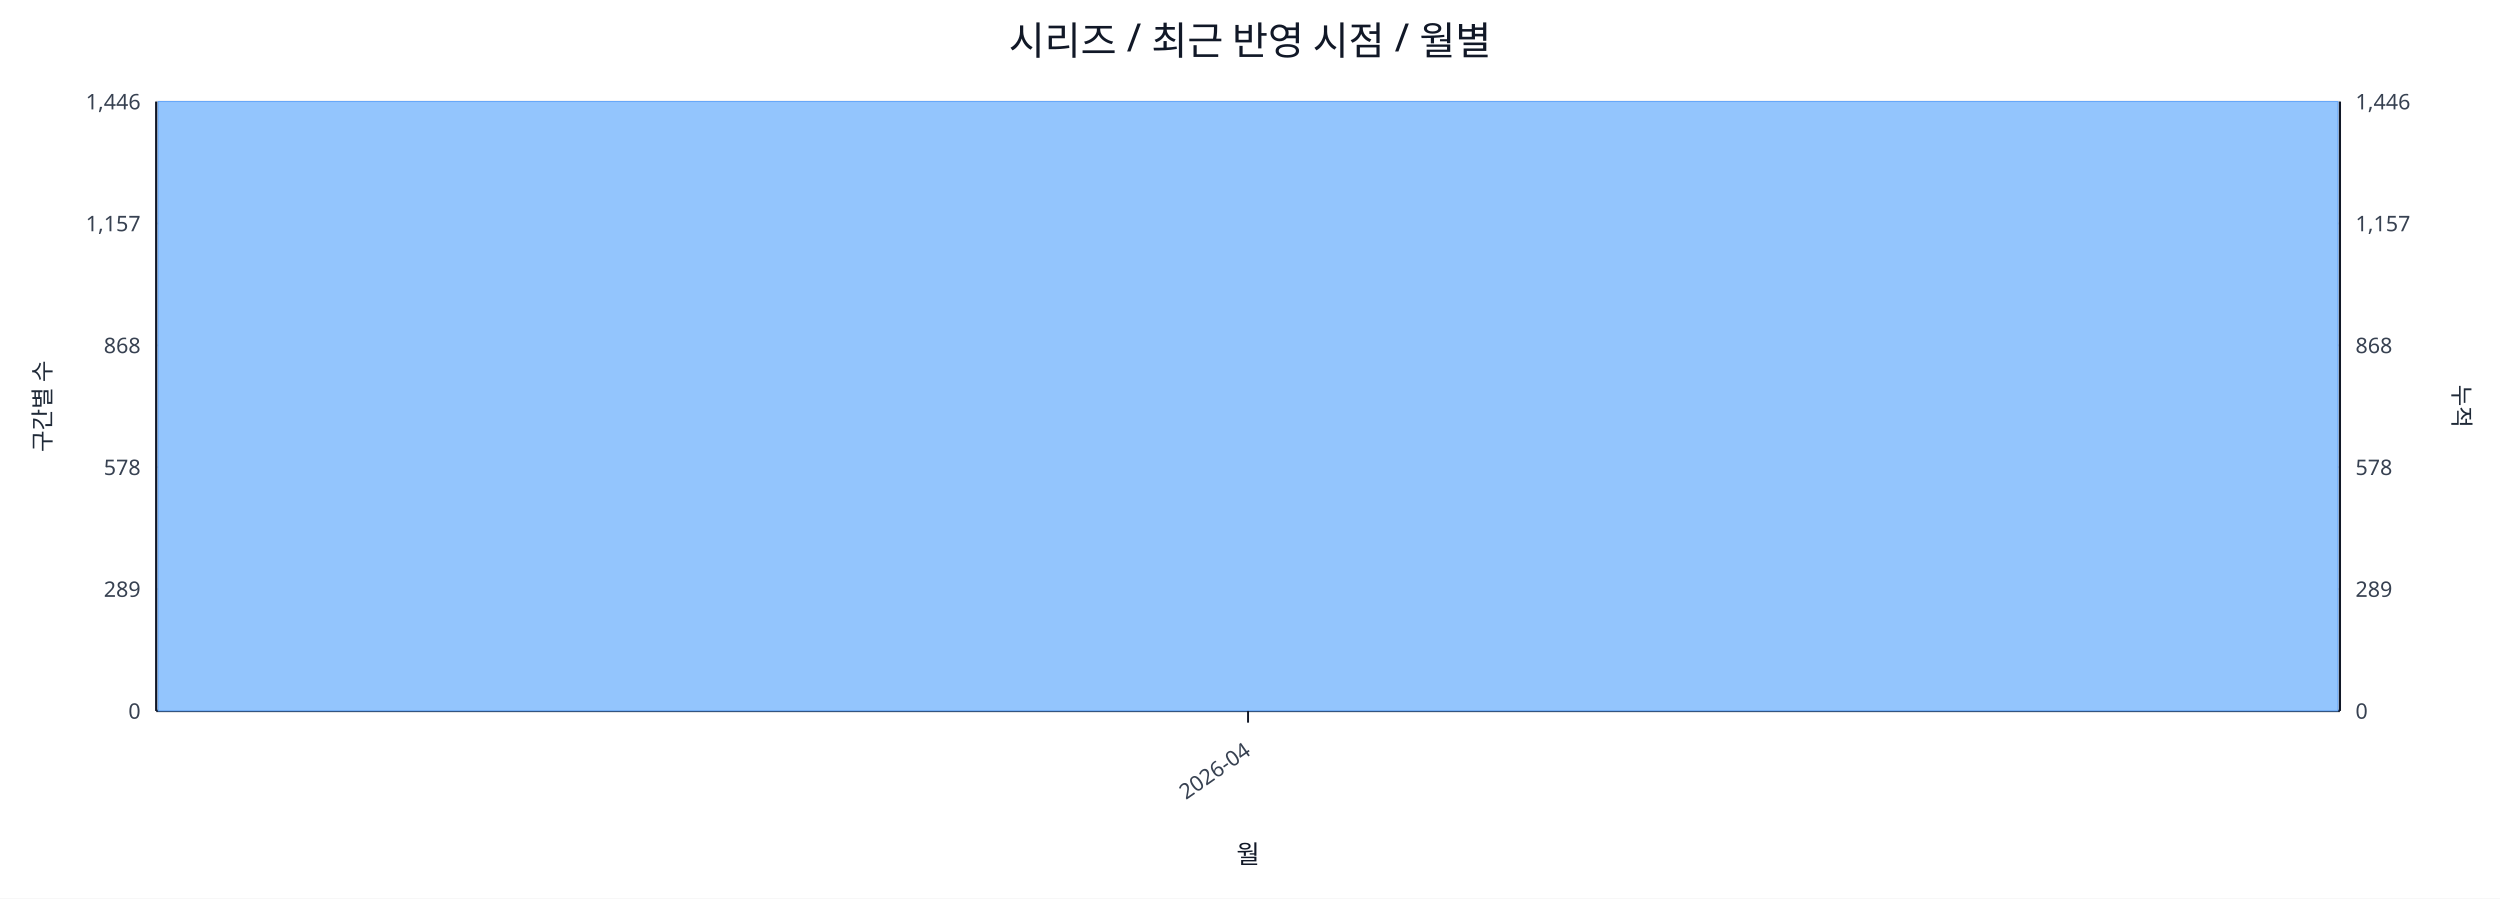
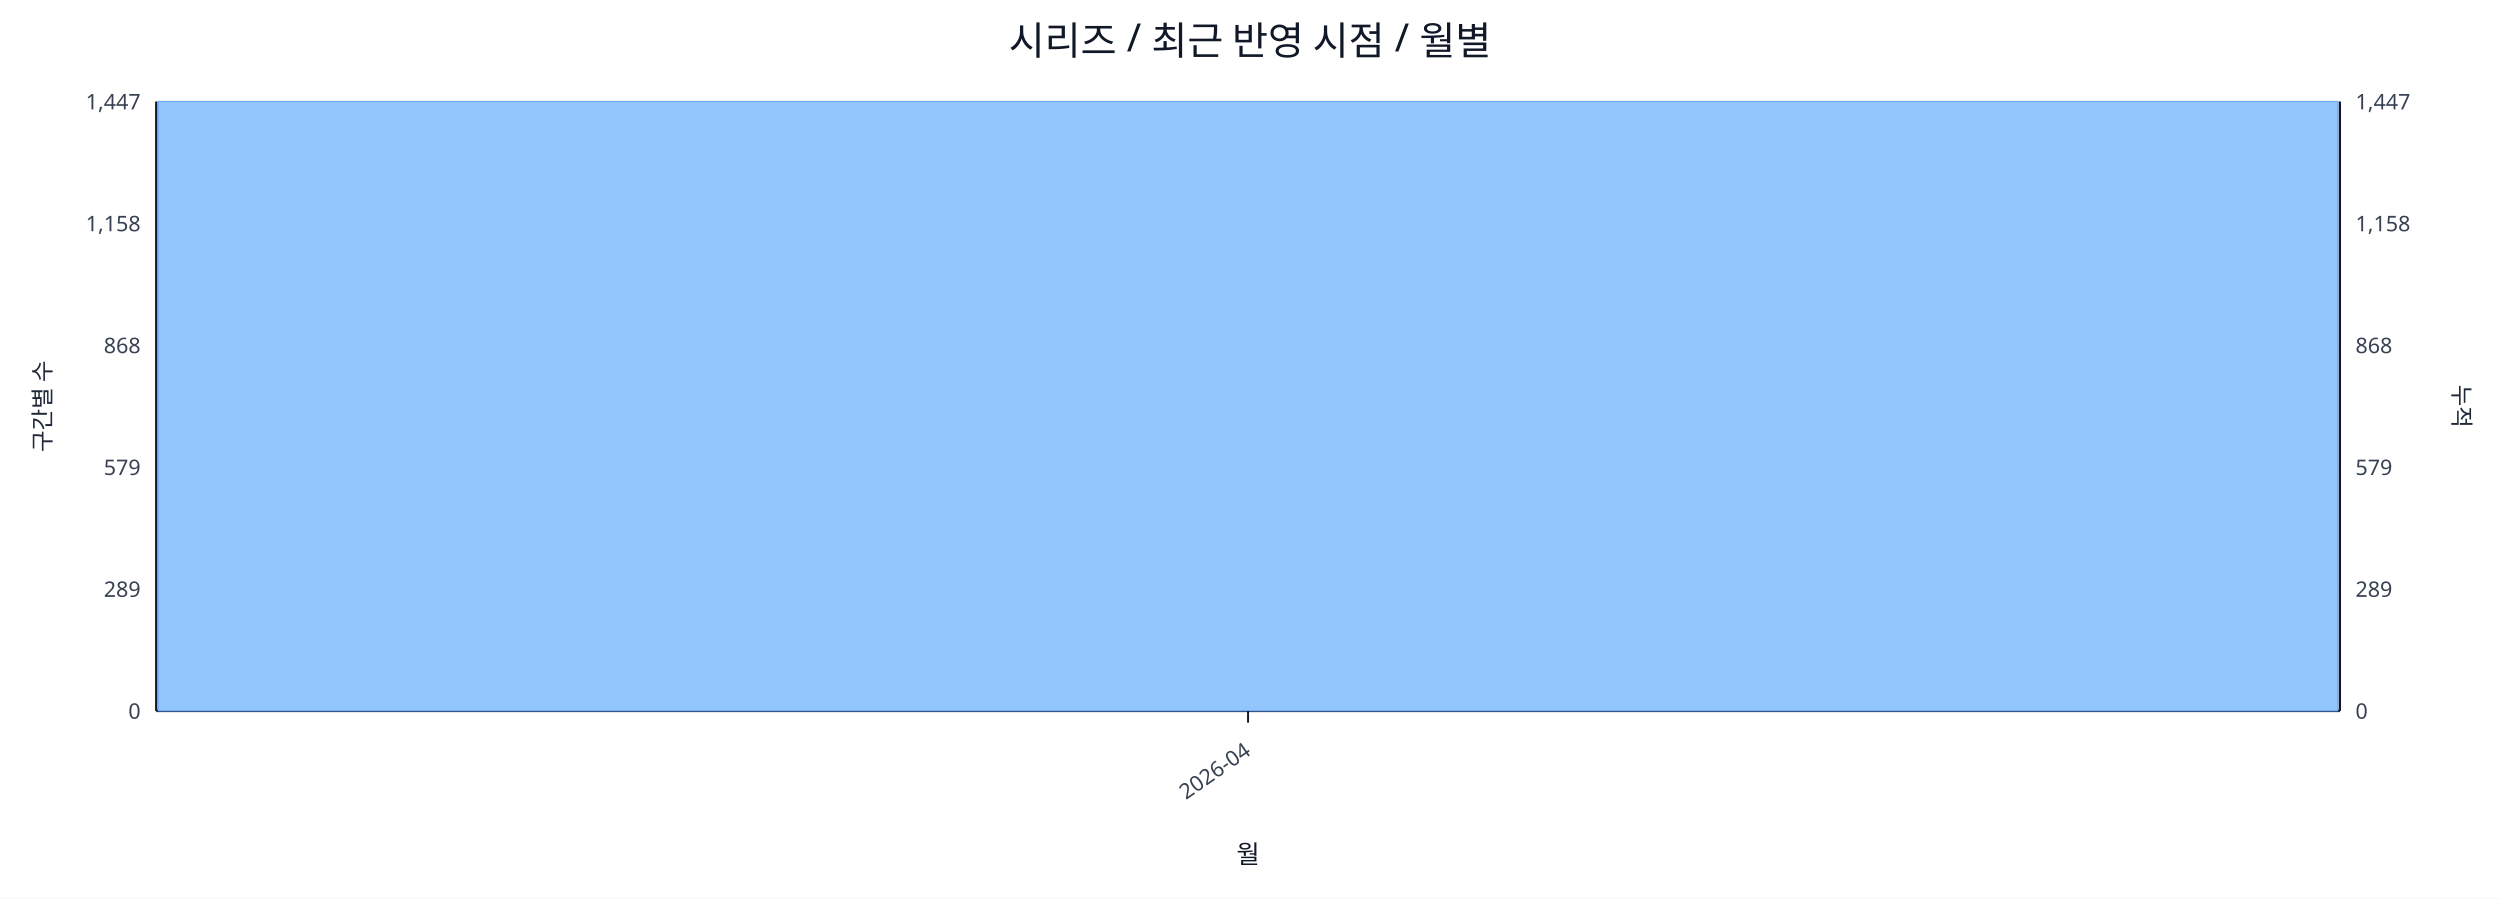
<svg xmlns="http://www.w3.org/2000/svg" width="1280" height="460" viewBox="0 0 1280 460">
  <rect x="0" y="0" width="100%" height="100%" fill="#ffffff" />
  <text x="640.0" y="28" font-size="20" text-anchor="middle" font-family="sans-serif" fill="#111827">시리즈 / 최근 반영 시점 / 월별</text>
  <line x1="80.0" y1="52.0" x2="1198.0" y2="52.0" stroke="#e5e7eb" stroke-width="1" />
-   <text x="72.0" y="56.0" font-size="11" text-anchor="end" font-family="sans-serif" fill="#374151">1,446</text>
-   <text x="1206.0" y="56.0" font-size="11" text-anchor="start" font-family="sans-serif" fill="#374151">1,446</text>
+   <text x="72.0" y="56.0" font-size="11" text-anchor="end" font-family="sans-serif" fill="#374151">1,447</text>
+   <text x="1206.0" y="56.0" font-size="11" text-anchor="start" font-family="sans-serif" fill="#374151">1,447</text>
  <line x1="80.0" y1="114.4" x2="1198.0" y2="114.4" stroke="#e5e7eb" stroke-width="1" />
-   <text x="72.0" y="118.4" font-size="11" text-anchor="end" font-family="sans-serif" fill="#374151">1,157</text>
-   <text x="1206.0" y="118.4" font-size="11" text-anchor="start" font-family="sans-serif" fill="#374151">1,157</text>
+   <text x="72.0" y="118.4" font-size="11" text-anchor="end" font-family="sans-serif" fill="#374151">1,158</text>
+   <text x="1206.0" y="118.4" font-size="11" text-anchor="start" font-family="sans-serif" fill="#374151">1,158</text>
  <line x1="80.0" y1="176.8" x2="1198.0" y2="176.8" stroke="#e5e7eb" stroke-width="1" />
  <text x="72.0" y="180.8" font-size="11" text-anchor="end" font-family="sans-serif" fill="#374151">868</text>
  <text x="1206.0" y="180.8" font-size="11" text-anchor="start" font-family="sans-serif" fill="#374151">868</text>
  <line x1="80.0" y1="239.2" x2="1198.0" y2="239.2" stroke="#e5e7eb" stroke-width="1" />
-   <text x="72.0" y="243.2" font-size="11" text-anchor="end" font-family="sans-serif" fill="#374151">578</text>
-   <text x="1206.0" y="243.2" font-size="11" text-anchor="start" font-family="sans-serif" fill="#374151">578</text>
+   <text x="72.0" y="243.2" font-size="11" text-anchor="end" font-family="sans-serif" fill="#374151">579</text>
+   <text x="1206.0" y="243.2" font-size="11" text-anchor="start" font-family="sans-serif" fill="#374151">579</text>
  <line x1="80.0" y1="301.6" x2="1198.0" y2="301.6" stroke="#e5e7eb" stroke-width="1" />
  <text x="72.0" y="305.6" font-size="11" text-anchor="end" font-family="sans-serif" fill="#374151">289</text>
  <text x="1206.0" y="305.6" font-size="11" text-anchor="start" font-family="sans-serif" fill="#374151">289</text>
  <line x1="80.0" y1="364.0" x2="1198.0" y2="364.0" stroke="#e5e7eb" stroke-width="1" />
  <text x="72.0" y="368.0" font-size="11" text-anchor="end" font-family="sans-serif" fill="#374151">0</text>
  <text x="1206.0" y="368.0" font-size="11" text-anchor="start" font-family="sans-serif" fill="#374151">0</text>
  <line x1="80.0" y1="364.0" x2="1198.0" y2="364.0" stroke="#111827" stroke-width="1.2" />
  <line x1="80.0" y1="52.0" x2="80.0" y2="364.0" stroke="#111827" stroke-width="1.2" />
  <line x1="1198.0" y1="52.0" x2="1198.0" y2="364.0" stroke="#111827" stroke-width="1.2" />
  <rect x="81.0" y="52.0" width="1116.0" height="312.0" fill="#93c5fd" stroke="#60a5fa" stroke-width="0.5" />
  <polyline fill="none" stroke="#ef4444" stroke-width="2" points="639.0,52.0" />
  <line x1="639.0" y1="364.0" x2="639.0" y2="370.0" stroke="#111827" stroke-width="1" />
  <text x="641.0" y="386.0" font-size="11" text-anchor="end" transform="rotate(-35 641.0 386.0)" font-family="sans-serif" fill="#374151">2026-04</text>
  <text x="26" y="208.0" font-size="12" transform="rotate(-90 26 208.0)" text-anchor="middle" font-family="sans-serif" fill="#1f2937">구간별 수</text>
  <text x="1256.0" y="208.0" font-size="12" transform="rotate(90 1256.0 208.0)" text-anchor="middle" font-family="sans-serif" fill="#1f2937">누적</text>
  <text x="639.0" y="442.0" font-size="13" text-anchor="middle" font-family="sans-serif" fill="#111827">월</text>
</svg>
